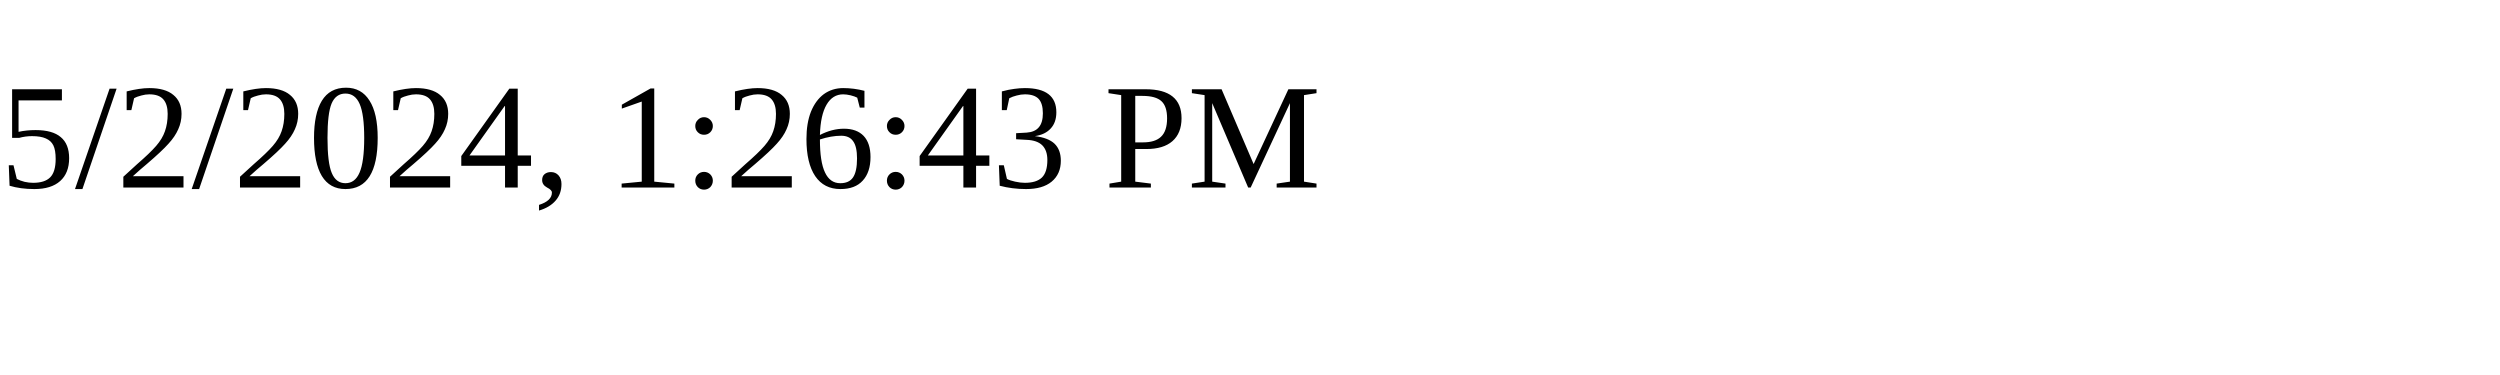
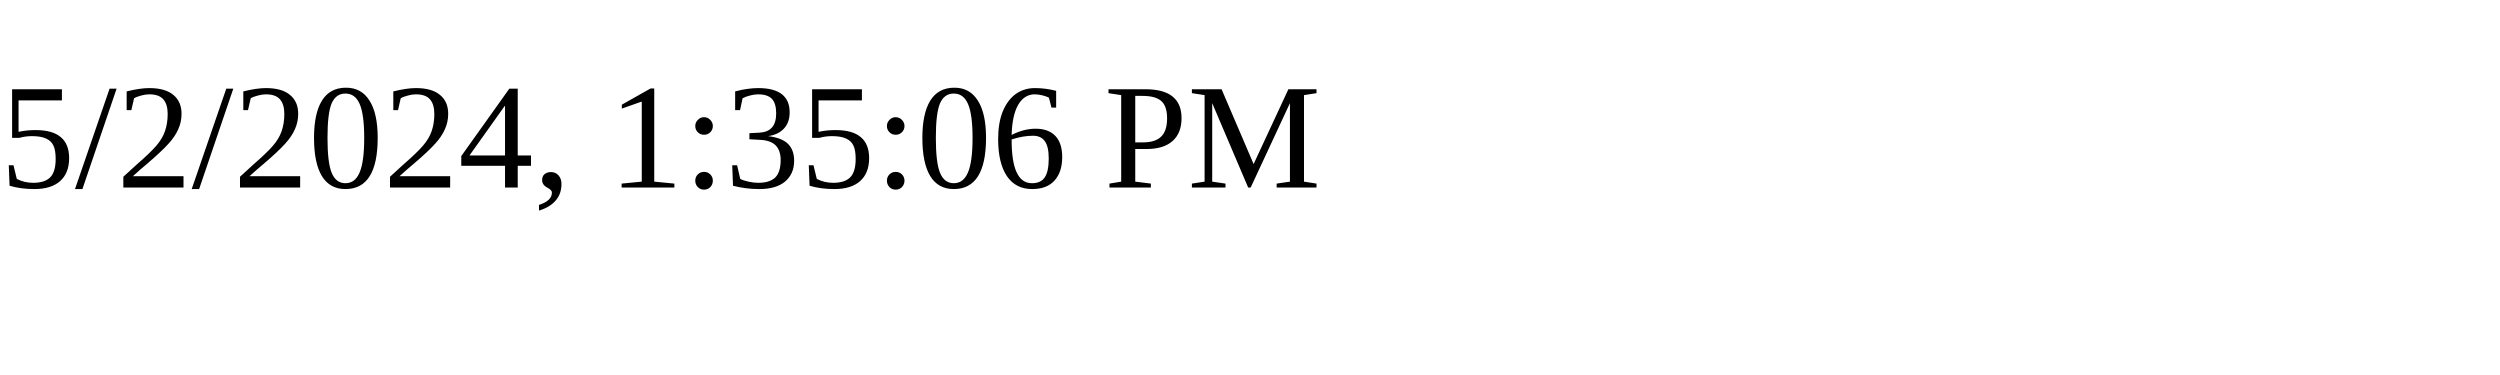
<svg xmlns="http://www.w3.org/2000/svg" height="30" width="200">
-   <text x="0" y="15">5/2/2024, 1:26:43 PM</text>
+   <text x="0" y="15">5/2/2024, 1:35:06 PM</text>
</svg>
